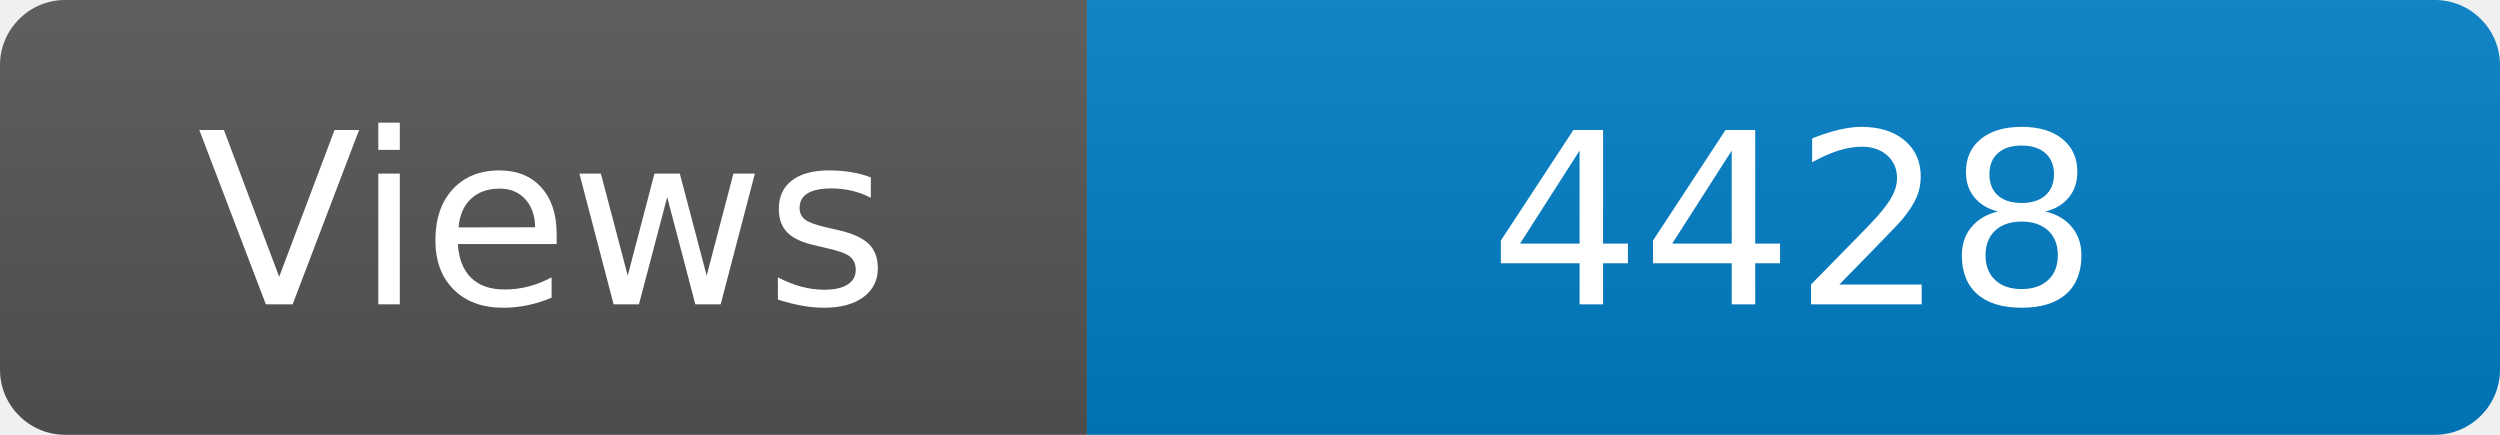
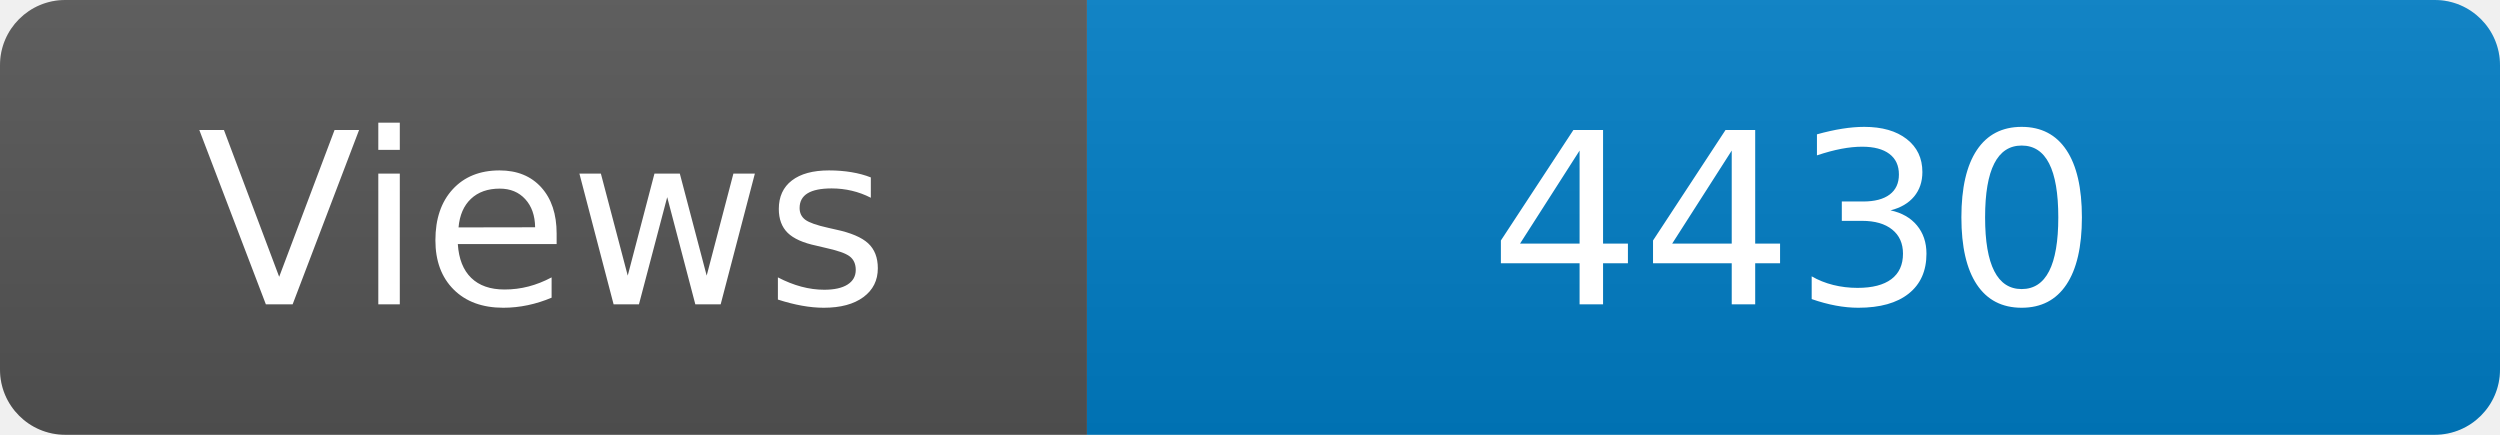
<svg xmlns="http://www.w3.org/2000/svg" width="115" height="20" role="img" aria-label="Maintained?: yes">
  <linearGradient id="s" x2="0" y2="100%">
    <stop offset="0" stop-color="#bbb" stop-opacity=".1" />
    <stop offset="1" stop-opacity=".1" />
  </linearGradient>
  <clipPath id="r">
    <rect width="115" height="20" rx="3" fill="#fff" />
  </clipPath>
  <g clip-path="url(#r)">
    <rect width="50" height="20" fill="#555" />
    <rect x="50" width="160" height="20" fill="#007ec6" />
    <rect width="115" height="20" fill="url(#s)" />
  </g>
  <g fill="#fff" text-anchor="middle" font-family="Verdana,Geneva,DejaVu Sans,sans-serif" font-size="110">
    <text x="250" y="140" transform="scale(.1)" fill="#fff">Views</text>
-     <text x="825" y="140" transform="scale(.1)" fill="#fff">4428</text>
+     <text x="825" y="140" transform="scale(.1)" fill="#fff">4430</text>
  </g>
</svg>
